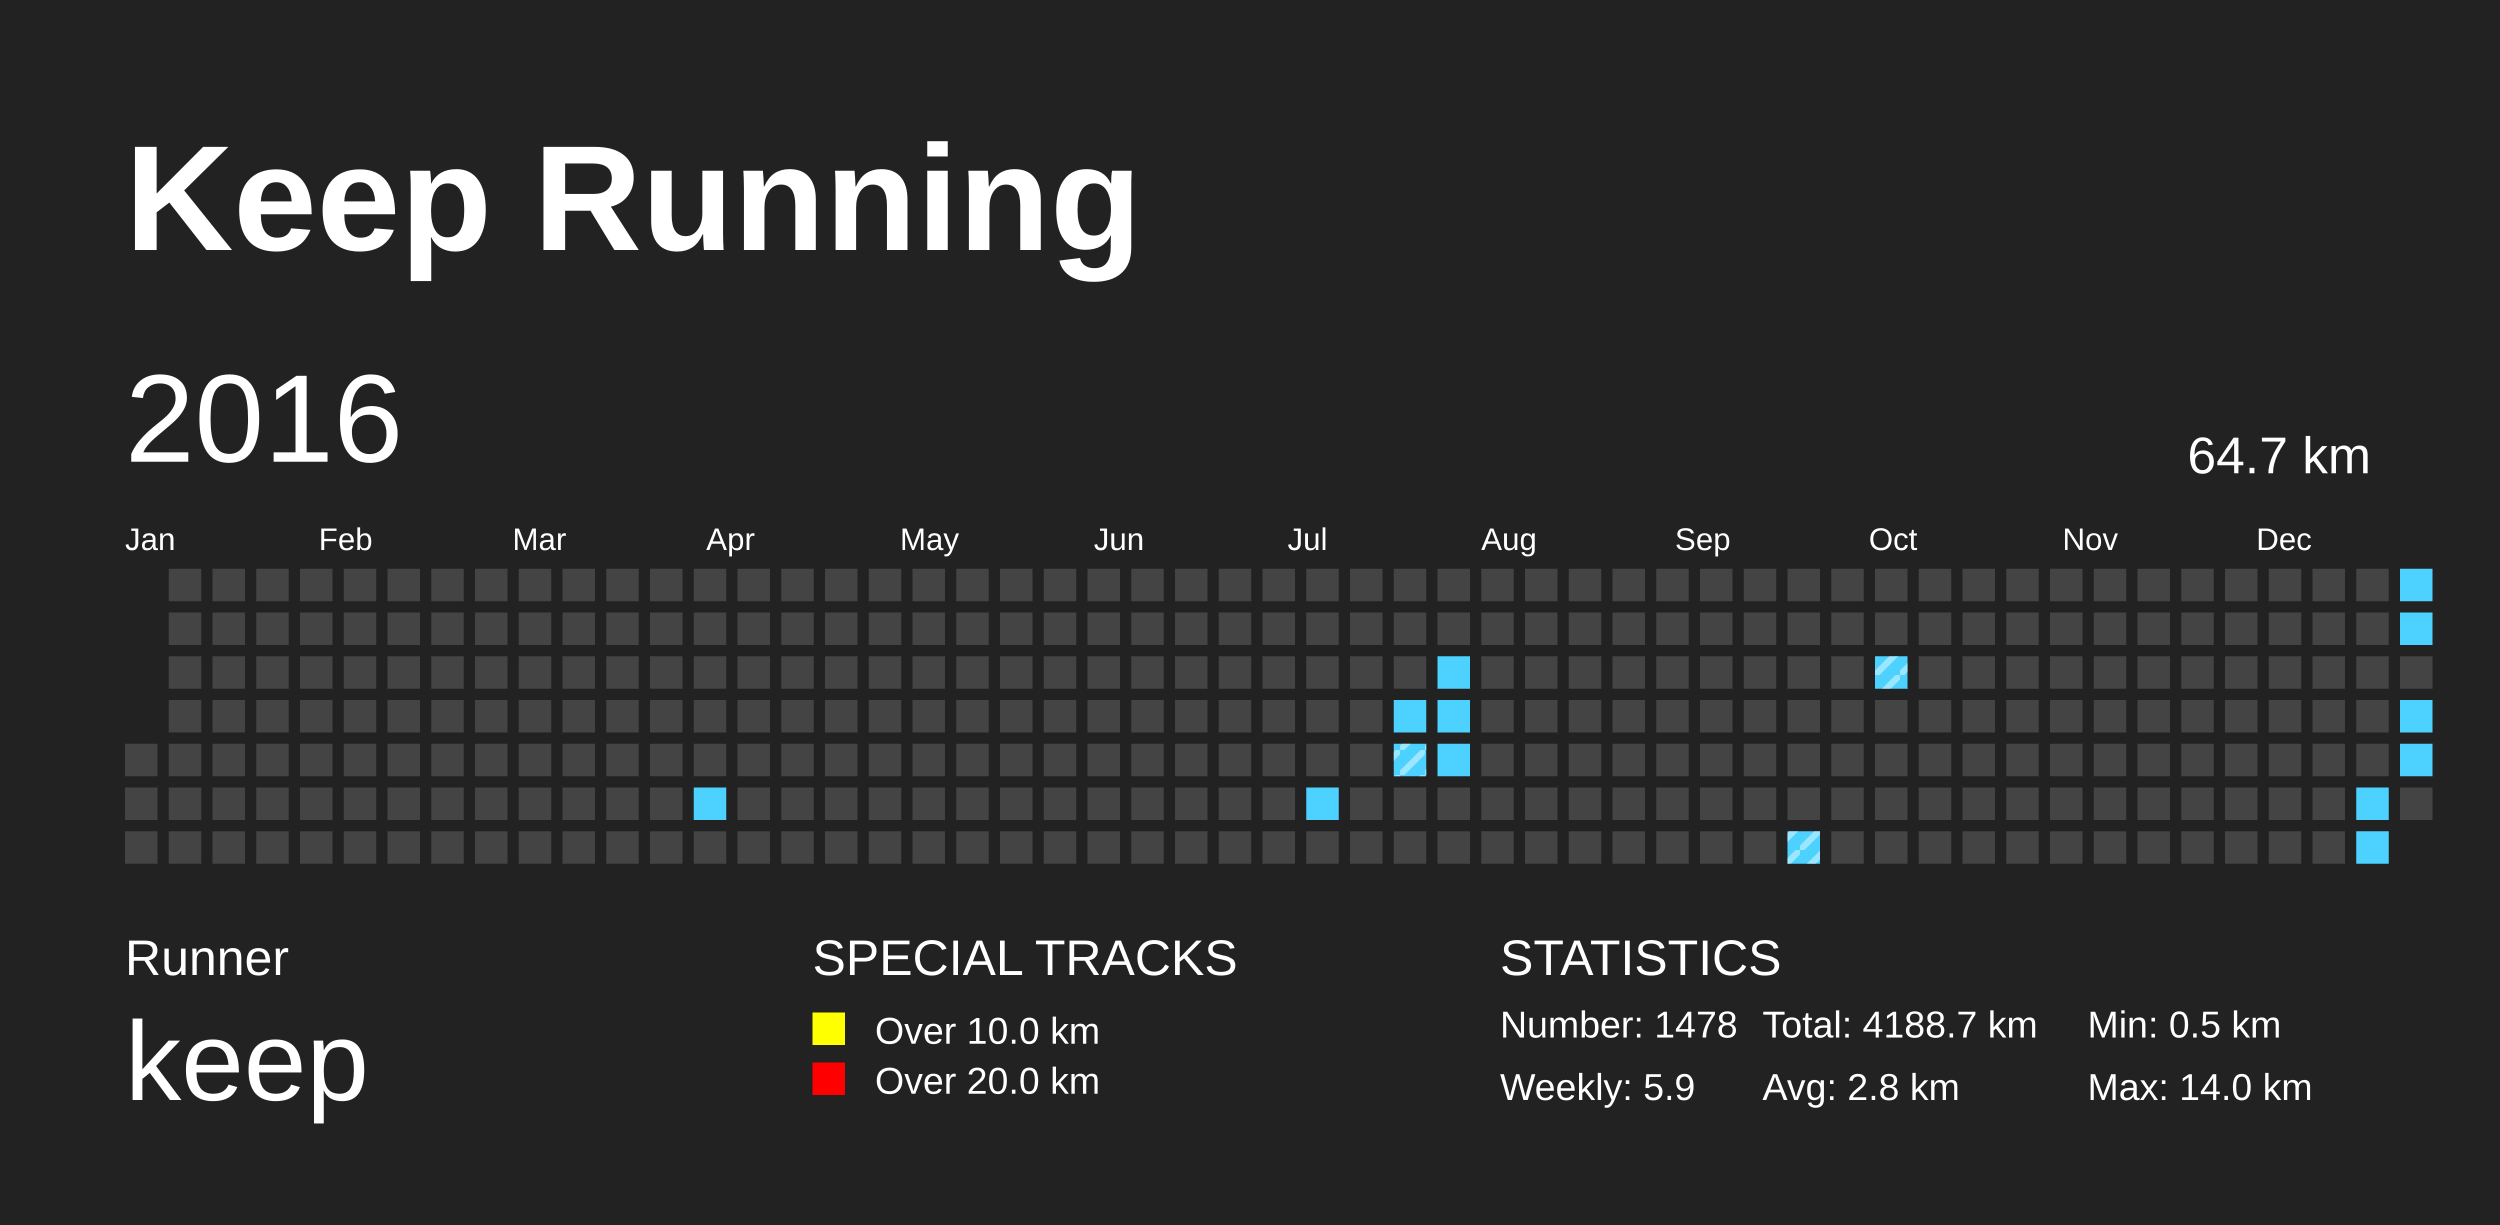
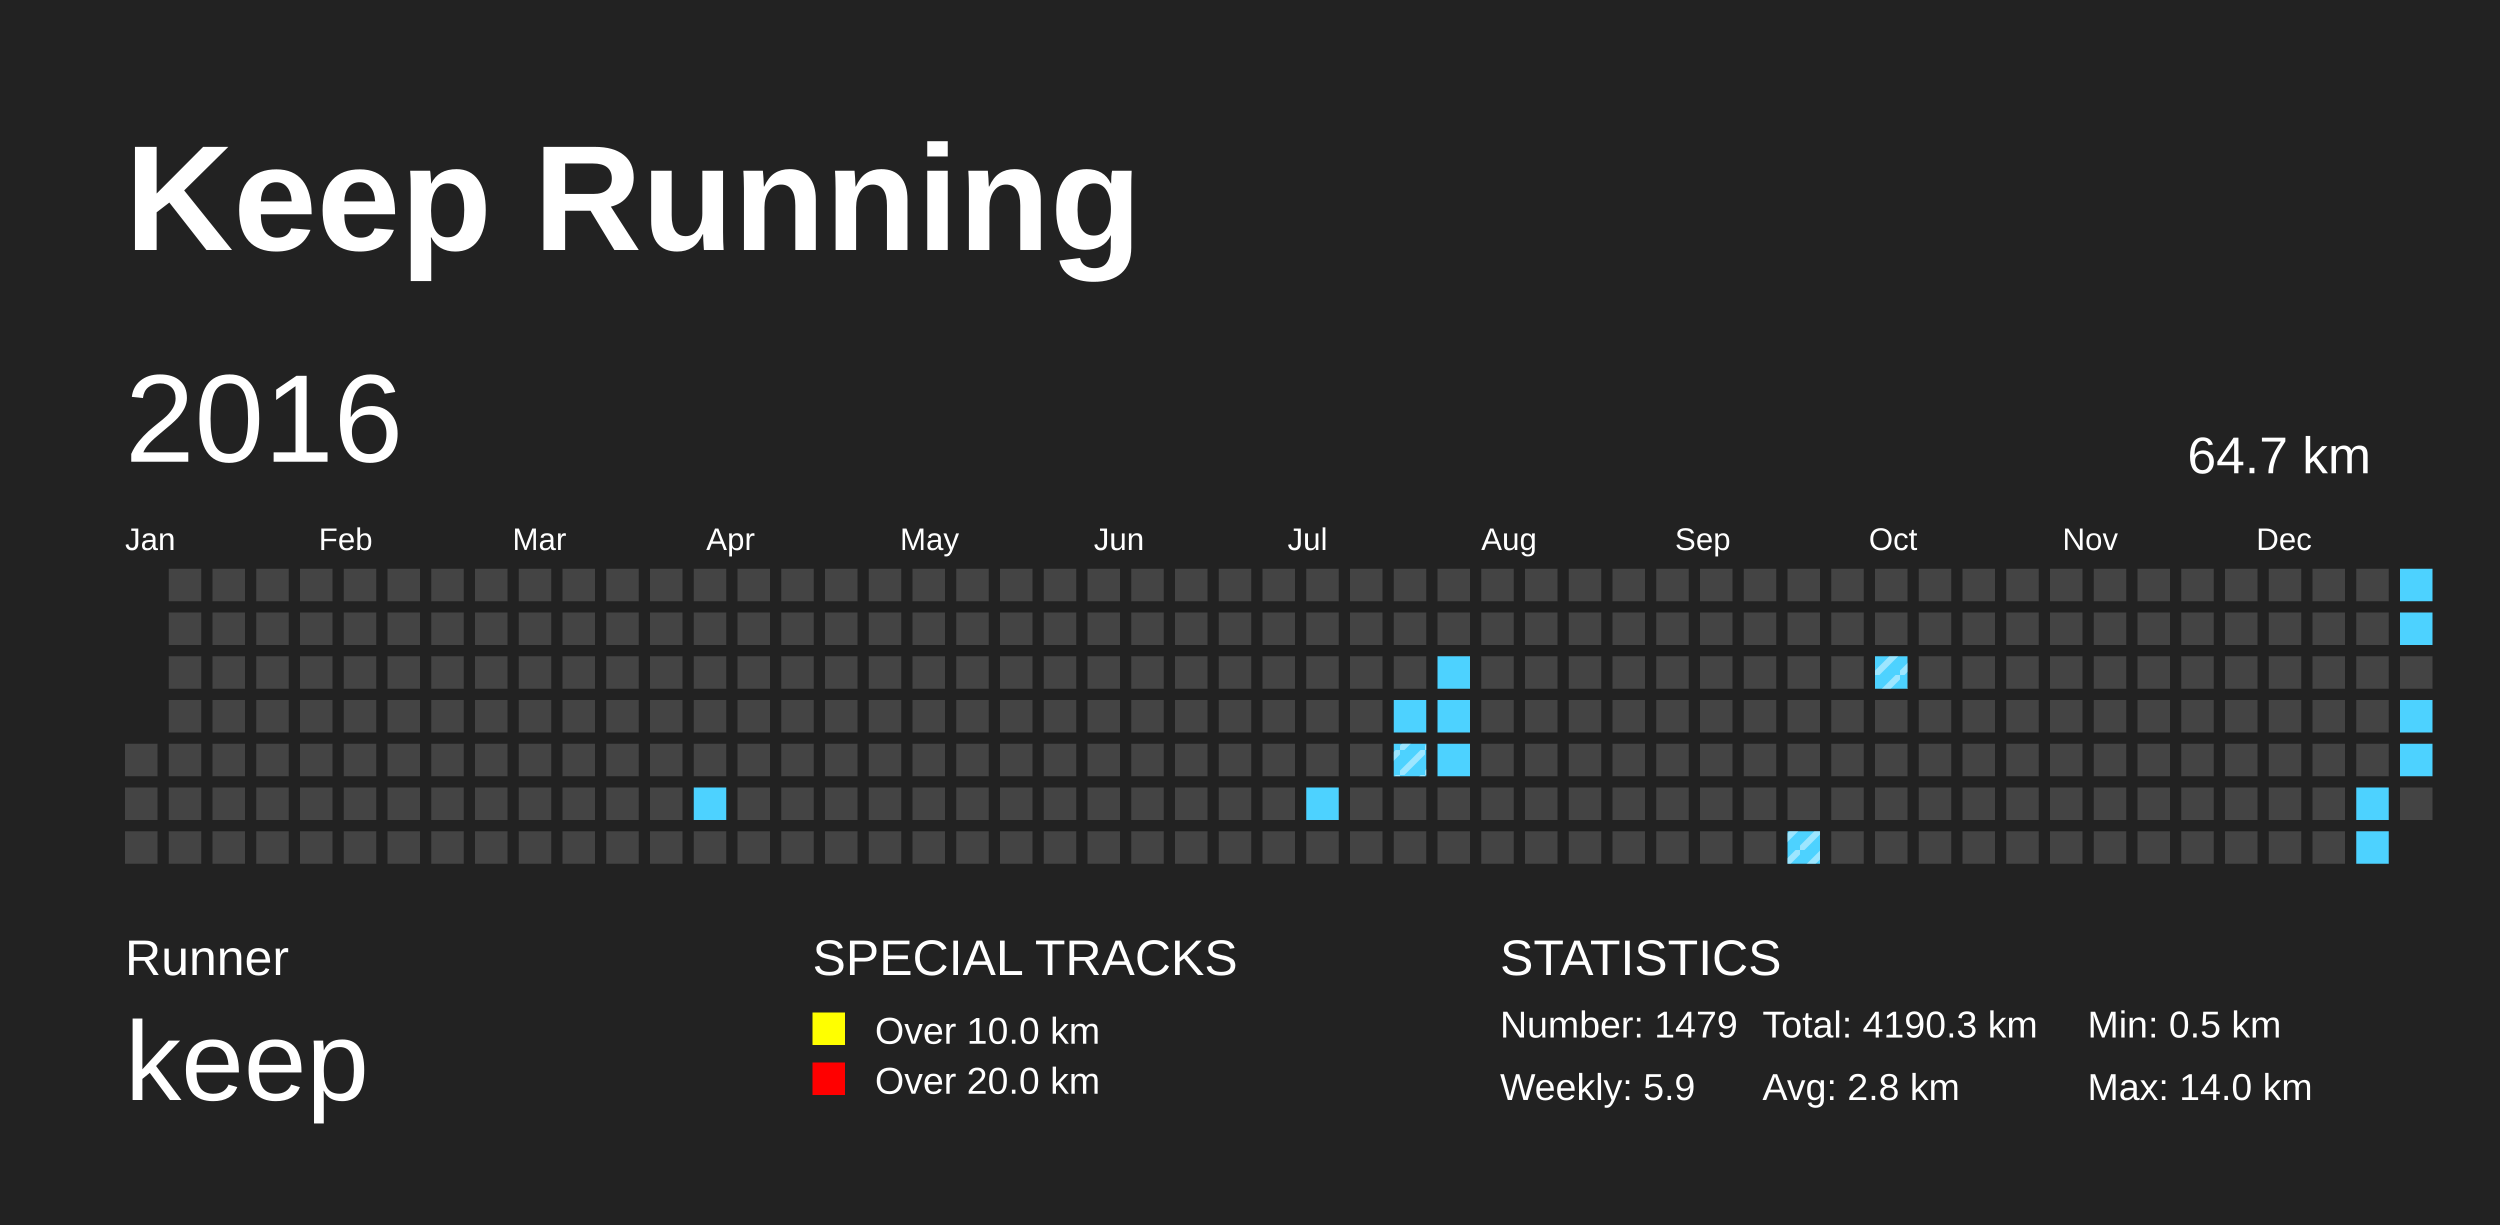
<svg xmlns="http://www.w3.org/2000/svg" baseProfile="full" height="98mm" version="1.1" viewBox="0,0,200,98" width="200mm">
  <defs>
    <pattern height="2" id="indoor-stripe" patternUnits="userSpaceOnUse" width="2">
      <line stroke="white" stroke-opacity="0.45" stroke-width="0.5" x1="0" x2="2" y1="2" y2="0" />
    </pattern>
  </defs>
  <rect fill="#222222" height="98" width="200" x="0" y="0" />
  <text fill="#FFFFFF" style="font-size:12px; font-family:Arial; font-weight:bold;" x="10" y="20">Keep Running</text>
  <text fill="#FFFFFF" style="font-size:4px; font-family:Arial" x="10" y="78">Runner</text>
  <text fill="#FFFFFF" style="font-size:9px; font-family:Arial" x="10" y="88">keep</text>
  <text fill="#FFFFFF" style="font-size:4px; font-family:Arial" x="65" y="78">SPECIAL TRACKS</text>
  <rect fill="yellow" height="2.6" width="2.6" x="65" y="81" />
  <text fill="#FFFFFF" style="font-size:3px; font-family:Arial" x="70" y="83.5">Over 10.0 km</text>
  <rect fill="red" height="2.6" width="2.6" x="65" y="85" />
  <text fill="#FFFFFF" style="font-size:3px; font-family:Arial" x="70" y="87.5">Over 20.0 km</text>
  <text fill="#FFFFFF" style="font-size:4px; font-family:Arial" x="120" y="78">STATISTICS</text>
-   <text fill="#FFFFFF" style="font-size:3px; font-family:Arial" x="120" y="83">Number: 1478</text>
+   <text fill="#FFFFFF" style="font-size:3px; font-family:Arial" x="120" y="83">Number: 1479</text>
  <text fill="#FFFFFF" style="font-size:3px; font-family:Arial" x="120" y="88">Weekly: 5.9</text>
-   <text fill="#FFFFFF" style="font-size:3px; font-family:Arial" x="141" y="83">Total: 4188.7 km</text>
+   <text fill="#FFFFFF" style="font-size:3px; font-family:Arial" x="141" y="83">Total: 4190.3 km</text>
  <text fill="#FFFFFF" style="font-size:3px; font-family:Arial" x="141" y="88">Avg: 2.8 km</text>
  <text fill="#FFFFFF" style="font-size:3px; font-family:Arial" x="167" y="83">Min: 0.5 km</text>
  <text fill="#FFFFFF" style="font-size:3px; font-family:Arial" x="167" y="88">Max: 14.0 km</text>
  <text dominant-baseline="hanging" fill="#FFFFFF" style="font-size:10.0px; font-family:Arial;" x="10" y="30">2016</text>
  <text dominant-baseline="hanging" fill="#FFFFFF" style="font-size:4.125px; font-family:Arial;" x="175" y="35">64.7 km</text>
  <text fill="#FFFFFF" style="font-size:2.5px; font-family:Arial" x="10.0" y="44">Jan</text>
  <text fill="#FFFFFF" style="font-size:2.5px; font-family:Arial" x="25.5" y="44">Feb</text>
  <text fill="#FFFFFF" style="font-size:2.5px; font-family:Arial" x="41.0" y="44">Mar</text>
  <text fill="#FFFFFF" style="font-size:2.5px; font-family:Arial" x="56.5" y="44">Apr</text>
  <text fill="#FFFFFF" style="font-size:2.5px; font-family:Arial" x="72.0" y="44">May</text>
  <text fill="#FFFFFF" style="font-size:2.5px; font-family:Arial" x="87.5" y="44">Jun</text>
  <text fill="#FFFFFF" style="font-size:2.5px; font-family:Arial" x="103.0" y="44">Jul</text>
  <text fill="#FFFFFF" style="font-size:2.5px; font-family:Arial" x="118.5" y="44">Aug</text>
  <text fill="#FFFFFF" style="font-size:2.5px; font-family:Arial" x="134.0" y="44">Sep</text>
  <text fill="#FFFFFF" style="font-size:2.5px; font-family:Arial" x="149.5" y="44">Oct</text>
  <text fill="#FFFFFF" style="font-size:2.5px; font-family:Arial" x="165.0" y="44">Nov</text>
  <text fill="#FFFFFF" style="font-size:2.5px; font-family:Arial" x="180.5" y="44">Dec</text>
  <rect fill="#444444" height="2.6" width="2.6" x="10.0" y="59.5" />
  <rect fill="#444444" height="2.6" width="2.6" x="10.0" y="63.0" />
  <rect fill="#444444" height="2.6" width="2.6" x="10.0" y="66.5" />
  <rect fill="#444444" height="2.6" width="2.6" x="13.5" y="45.5" />
  <rect fill="#444444" height="2.6" width="2.6" x="13.5" y="49.0" />
  <rect fill="#444444" height="2.6" width="2.6" x="13.5" y="52.5" />
  <rect fill="#444444" height="2.6" width="2.6" x="13.5" y="56.0" />
  <rect fill="#444444" height="2.6" width="2.6" x="13.5" y="59.5" />
  <rect fill="#444444" height="2.6" width="2.6" x="13.5" y="63.0" />
  <rect fill="#444444" height="2.6" width="2.6" x="13.5" y="66.5" />
  <rect fill="#444444" height="2.6" width="2.6" x="17.0" y="45.5" />
  <rect fill="#444444" height="2.6" width="2.6" x="17.0" y="49.0" />
  <rect fill="#444444" height="2.6" width="2.6" x="17.0" y="52.5" />
  <rect fill="#444444" height="2.6" width="2.6" x="17.0" y="56.0" />
  <rect fill="#444444" height="2.6" width="2.6" x="17.0" y="59.5" />
  <rect fill="#444444" height="2.6" width="2.6" x="17.0" y="63.0" />
  <rect fill="#444444" height="2.6" width="2.6" x="17.0" y="66.5" />
  <rect fill="#444444" height="2.6" width="2.6" x="20.5" y="45.5" />
  <rect fill="#444444" height="2.6" width="2.6" x="20.5" y="49.0" />
  <rect fill="#444444" height="2.6" width="2.6" x="20.5" y="52.5" />
  <rect fill="#444444" height="2.6" width="2.6" x="20.5" y="56.0" />
  <rect fill="#444444" height="2.6" width="2.6" x="20.5" y="59.5" />
  <rect fill="#444444" height="2.6" width="2.6" x="20.5" y="63.0" />
  <rect fill="#444444" height="2.6" width="2.6" x="20.5" y="66.5" />
  <rect fill="#444444" height="2.6" width="2.6" x="24.0" y="45.5" />
  <rect fill="#444444" height="2.6" width="2.6" x="24.0" y="49.0" />
  <rect fill="#444444" height="2.6" width="2.6" x="24.0" y="52.5" />
  <rect fill="#444444" height="2.6" width="2.6" x="24.0" y="56.0" />
  <rect fill="#444444" height="2.6" width="2.6" x="24.0" y="59.5" />
  <rect fill="#444444" height="2.6" width="2.6" x="24.0" y="63.0" />
  <rect fill="#444444" height="2.6" width="2.6" x="24.0" y="66.5" />
  <rect fill="#444444" height="2.6" width="2.6" x="27.5" y="45.5" />
  <rect fill="#444444" height="2.6" width="2.6" x="27.5" y="49.0" />
  <rect fill="#444444" height="2.6" width="2.6" x="27.5" y="52.5" />
  <rect fill="#444444" height="2.6" width="2.6" x="27.5" y="56.0" />
  <rect fill="#444444" height="2.6" width="2.6" x="27.5" y="59.5" />
  <rect fill="#444444" height="2.6" width="2.6" x="27.5" y="63.0" />
  <rect fill="#444444" height="2.6" width="2.6" x="27.5" y="66.5" />
  <rect fill="#444444" height="2.6" width="2.6" x="31.0" y="45.5" />
  <rect fill="#444444" height="2.6" width="2.6" x="31.0" y="49.0" />
  <rect fill="#444444" height="2.6" width="2.6" x="31.0" y="52.5" />
  <rect fill="#444444" height="2.6" width="2.6" x="31.0" y="56.0" />
  <rect fill="#444444" height="2.6" width="2.6" x="31.0" y="59.5" />
  <rect fill="#444444" height="2.6" width="2.6" x="31.0" y="63.0" />
  <rect fill="#444444" height="2.6" width="2.6" x="31.0" y="66.5" />
  <rect fill="#444444" height="2.6" width="2.6" x="34.5" y="45.5" />
  <rect fill="#444444" height="2.6" width="2.6" x="34.5" y="49.0" />
  <rect fill="#444444" height="2.6" width="2.6" x="34.5" y="52.5" />
  <rect fill="#444444" height="2.6" width="2.6" x="34.5" y="56.0" />
  <rect fill="#444444" height="2.6" width="2.6" x="34.5" y="59.5" />
  <rect fill="#444444" height="2.6" width="2.6" x="34.5" y="63.0" />
  <rect fill="#444444" height="2.6" width="2.6" x="34.5" y="66.5" />
  <rect fill="#444444" height="2.6" width="2.6" x="38.0" y="45.5" />
  <rect fill="#444444" height="2.6" width="2.6" x="38.0" y="49.0" />
  <rect fill="#444444" height="2.6" width="2.6" x="38.0" y="52.5" />
  <rect fill="#444444" height="2.6" width="2.6" x="38.0" y="56.0" />
  <rect fill="#444444" height="2.6" width="2.6" x="38.0" y="59.5" />
  <rect fill="#444444" height="2.6" width="2.6" x="38.0" y="63.0" />
  <rect fill="#444444" height="2.6" width="2.6" x="38.0" y="66.5" />
  <rect fill="#444444" height="2.6" width="2.6" x="41.5" y="45.5" />
  <rect fill="#444444" height="2.6" width="2.6" x="41.5" y="49.0" />
  <rect fill="#444444" height="2.6" width="2.6" x="41.5" y="52.5" />
  <rect fill="#444444" height="2.6" width="2.6" x="41.5" y="56.0" />
  <rect fill="#444444" height="2.6" width="2.6" x="41.5" y="59.5" />
  <rect fill="#444444" height="2.6" width="2.6" x="41.5" y="63.0" />
  <rect fill="#444444" height="2.6" width="2.6" x="41.5" y="66.5" />
  <rect fill="#444444" height="2.6" width="2.6" x="45.0" y="45.5" />
  <rect fill="#444444" height="2.6" width="2.6" x="45.0" y="49.0" />
  <rect fill="#444444" height="2.6" width="2.6" x="45.0" y="52.5" />
  <rect fill="#444444" height="2.6" width="2.6" x="45.0" y="56.0" />
  <rect fill="#444444" height="2.6" width="2.6" x="45.0" y="59.5" />
  <rect fill="#444444" height="2.6" width="2.6" x="45.0" y="63.0" />
  <rect fill="#444444" height="2.6" width="2.6" x="45.0" y="66.5" />
  <rect fill="#444444" height="2.6" width="2.6" x="48.5" y="45.5" />
  <rect fill="#444444" height="2.6" width="2.6" x="48.5" y="49.0" />
  <rect fill="#444444" height="2.6" width="2.6" x="48.5" y="52.5" />
  <rect fill="#444444" height="2.6" width="2.6" x="48.5" y="56.0" />
  <rect fill="#444444" height="2.6" width="2.6" x="48.5" y="59.5" />
  <rect fill="#444444" height="2.6" width="2.6" x="48.5" y="63.0" />
  <rect fill="#444444" height="2.6" width="2.6" x="48.5" y="66.5" />
  <rect fill="#444444" height="2.6" width="2.6" x="52.0" y="45.5" />
  <rect fill="#444444" height="2.6" width="2.6" x="52.0" y="49.0" />
  <rect fill="#444444" height="2.6" width="2.6" x="52.0" y="52.5" />
  <rect fill="#444444" height="2.6" width="2.6" x="52.0" y="56.0" />
  <rect fill="#444444" height="2.6" width="2.6" x="52.0" y="59.5" />
  <rect fill="#444444" height="2.6" width="2.6" x="52.0" y="63.0" />
  <rect fill="#444444" height="2.6" width="2.6" x="52.0" y="66.5" />
  <rect fill="#444444" height="2.6" width="2.6" x="55.5" y="45.5" />
  <rect fill="#444444" height="2.6" width="2.6" x="55.5" y="49.0" />
  <rect fill="#444444" height="2.6" width="2.6" x="55.5" y="52.5" />
  <rect fill="#444444" height="2.6" width="2.6" x="55.5" y="56.0" />
  <rect fill="#444444" height="2.6" width="2.6" x="55.5" y="59.5" />
  <rect fill="#4DD2FF" height="2.6" width="2.6" x="55.5" y="63.0" />
  <rect fill="#444444" height="2.6" width="2.6" x="55.5" y="66.5" />
  <rect fill="#444444" height="2.6" width="2.6" x="59.0" y="45.5" />
  <rect fill="#444444" height="2.6" width="2.6" x="59.0" y="49.0" />
  <rect fill="#444444" height="2.6" width="2.6" x="59.0" y="52.5" />
  <rect fill="#444444" height="2.6" width="2.6" x="59.0" y="56.0" />
  <rect fill="#444444" height="2.6" width="2.6" x="59.0" y="59.5" />
  <rect fill="#444444" height="2.6" width="2.6" x="59.0" y="63.0" />
  <rect fill="#444444" height="2.6" width="2.6" x="59.0" y="66.5" />
  <rect fill="#444444" height="2.6" width="2.6" x="62.5" y="45.5" />
  <rect fill="#444444" height="2.6" width="2.6" x="62.5" y="49.0" />
  <rect fill="#444444" height="2.6" width="2.6" x="62.5" y="52.5" />
  <rect fill="#444444" height="2.6" width="2.6" x="62.5" y="56.0" />
  <rect fill="#444444" height="2.6" width="2.6" x="62.5" y="59.5" />
  <rect fill="#444444" height="2.6" width="2.6" x="62.5" y="63.0" />
  <rect fill="#444444" height="2.6" width="2.6" x="62.5" y="66.5" />
  <rect fill="#444444" height="2.6" width="2.6" x="66.0" y="45.5" />
  <rect fill="#444444" height="2.6" width="2.6" x="66.0" y="49.0" />
  <rect fill="#444444" height="2.6" width="2.6" x="66.0" y="52.5" />
  <rect fill="#444444" height="2.6" width="2.6" x="66.0" y="56.0" />
  <rect fill="#444444" height="2.6" width="2.6" x="66.0" y="59.5" />
  <rect fill="#444444" height="2.6" width="2.6" x="66.0" y="63.0" />
  <rect fill="#444444" height="2.6" width="2.6" x="66.0" y="66.5" />
  <rect fill="#444444" height="2.6" width="2.6" x="69.5" y="45.5" />
  <rect fill="#444444" height="2.6" width="2.6" x="69.5" y="49.0" />
  <rect fill="#444444" height="2.6" width="2.6" x="69.5" y="52.5" />
  <rect fill="#444444" height="2.6" width="2.6" x="69.5" y="56.0" />
  <rect fill="#444444" height="2.6" width="2.6" x="69.5" y="59.5" />
  <rect fill="#444444" height="2.6" width="2.6" x="69.5" y="63.0" />
  <rect fill="#444444" height="2.6" width="2.6" x="69.5" y="66.5" />
  <rect fill="#444444" height="2.6" width="2.6" x="73.0" y="45.5" />
  <rect fill="#444444" height="2.6" width="2.6" x="73.0" y="49.0" />
  <rect fill="#444444" height="2.6" width="2.6" x="73.0" y="52.5" />
  <rect fill="#444444" height="2.6" width="2.6" x="73.0" y="56.0" />
  <rect fill="#444444" height="2.6" width="2.6" x="73.0" y="59.5" />
  <rect fill="#444444" height="2.6" width="2.6" x="73.0" y="63.0" />
  <rect fill="#444444" height="2.6" width="2.6" x="73.0" y="66.5" />
  <rect fill="#444444" height="2.6" width="2.6" x="76.5" y="45.5" />
  <rect fill="#444444" height="2.6" width="2.6" x="76.5" y="49.0" />
  <rect fill="#444444" height="2.6" width="2.6" x="76.5" y="52.5" />
  <rect fill="#444444" height="2.6" width="2.6" x="76.5" y="56.0" />
  <rect fill="#444444" height="2.6" width="2.6" x="76.5" y="59.5" />
  <rect fill="#444444" height="2.6" width="2.6" x="76.5" y="63.0" />
  <rect fill="#444444" height="2.6" width="2.6" x="76.5" y="66.5" />
  <rect fill="#444444" height="2.6" width="2.6" x="80.0" y="45.5" />
  <rect fill="#444444" height="2.6" width="2.6" x="80.0" y="49.0" />
  <rect fill="#444444" height="2.6" width="2.6" x="80.0" y="52.5" />
  <rect fill="#444444" height="2.6" width="2.6" x="80.0" y="56.0" />
  <rect fill="#444444" height="2.6" width="2.6" x="80.0" y="59.5" />
  <rect fill="#444444" height="2.6" width="2.6" x="80.0" y="63.0" />
  <rect fill="#444444" height="2.6" width="2.6" x="80.0" y="66.5" />
  <rect fill="#444444" height="2.6" width="2.6" x="83.5" y="45.5" />
  <rect fill="#444444" height="2.6" width="2.6" x="83.5" y="49.0" />
  <rect fill="#444444" height="2.6" width="2.6" x="83.5" y="52.5" />
  <rect fill="#444444" height="2.6" width="2.6" x="83.5" y="56.0" />
  <rect fill="#444444" height="2.6" width="2.6" x="83.5" y="59.5" />
  <rect fill="#444444" height="2.6" width="2.6" x="83.5" y="63.0" />
  <rect fill="#444444" height="2.6" width="2.6" x="83.5" y="66.5" />
  <rect fill="#444444" height="2.6" width="2.6" x="87.0" y="45.5" />
  <rect fill="#444444" height="2.6" width="2.6" x="87.0" y="49.0" />
  <rect fill="#444444" height="2.6" width="2.6" x="87.0" y="52.5" />
  <rect fill="#444444" height="2.6" width="2.6" x="87.0" y="56.0" />
  <rect fill="#444444" height="2.6" width="2.6" x="87.0" y="59.5" />
  <rect fill="#444444" height="2.6" width="2.6" x="87.0" y="63.0" />
  <rect fill="#444444" height="2.6" width="2.6" x="87.0" y="66.5" />
  <rect fill="#444444" height="2.6" width="2.6" x="90.5" y="45.5" />
  <rect fill="#444444" height="2.6" width="2.6" x="90.5" y="49.0" />
  <rect fill="#444444" height="2.6" width="2.6" x="90.5" y="52.5" />
  <rect fill="#444444" height="2.6" width="2.6" x="90.5" y="56.0" />
  <rect fill="#444444" height="2.6" width="2.6" x="90.5" y="59.5" />
  <rect fill="#444444" height="2.6" width="2.6" x="90.5" y="63.0" />
  <rect fill="#444444" height="2.6" width="2.6" x="90.5" y="66.5" />
  <rect fill="#444444" height="2.6" width="2.6" x="94.0" y="45.5" />
  <rect fill="#444444" height="2.6" width="2.6" x="94.0" y="49.0" />
  <rect fill="#444444" height="2.6" width="2.6" x="94.0" y="52.5" />
  <rect fill="#444444" height="2.6" width="2.6" x="94.0" y="56.0" />
  <rect fill="#444444" height="2.6" width="2.6" x="94.0" y="59.5" />
  <rect fill="#444444" height="2.6" width="2.6" x="94.0" y="63.0" />
  <rect fill="#444444" height="2.6" width="2.6" x="94.0" y="66.5" />
  <rect fill="#444444" height="2.6" width="2.6" x="97.5" y="45.5" />
  <rect fill="#444444" height="2.6" width="2.6" x="97.5" y="49.0" />
  <rect fill="#444444" height="2.6" width="2.6" x="97.5" y="52.5" />
  <rect fill="#444444" height="2.6" width="2.6" x="97.5" y="56.0" />
  <rect fill="#444444" height="2.6" width="2.6" x="97.5" y="59.5" />
  <rect fill="#444444" height="2.6" width="2.6" x="97.5" y="63.0" />
  <rect fill="#444444" height="2.6" width="2.6" x="97.5" y="66.5" />
  <rect fill="#444444" height="2.6" width="2.6" x="101.0" y="45.5" />
  <rect fill="#444444" height="2.6" width="2.6" x="101.0" y="49.0" />
  <rect fill="#444444" height="2.6" width="2.6" x="101.0" y="52.5" />
  <rect fill="#444444" height="2.6" width="2.6" x="101.0" y="56.0" />
  <rect fill="#444444" height="2.6" width="2.6" x="101.0" y="59.5" />
  <rect fill="#444444" height="2.6" width="2.6" x="101.0" y="63.0" />
  <rect fill="#444444" height="2.6" width="2.6" x="101.0" y="66.5" />
  <rect fill="#444444" height="2.6" width="2.6" x="104.5" y="45.5" />
  <rect fill="#444444" height="2.6" width="2.6" x="104.5" y="49.0" />
  <rect fill="#444444" height="2.6" width="2.6" x="104.5" y="52.5" />
  <rect fill="#444444" height="2.6" width="2.6" x="104.5" y="56.0" />
  <rect fill="#444444" height="2.6" width="2.6" x="104.5" y="59.5" />
  <rect fill="#4DD2FF" height="2.6" width="2.6" x="104.5" y="63.0" />
  <rect fill="#444444" height="2.6" width="2.6" x="104.5" y="66.5" />
  <rect fill="#444444" height="2.6" width="2.6" x="108.0" y="45.5" />
  <rect fill="#444444" height="2.6" width="2.6" x="108.0" y="49.0" />
  <rect fill="#444444" height="2.6" width="2.6" x="108.0" y="52.5" />
  <rect fill="#444444" height="2.6" width="2.6" x="108.0" y="56.0" />
  <rect fill="#444444" height="2.6" width="2.6" x="108.0" y="59.5" />
  <rect fill="#444444" height="2.6" width="2.6" x="108.0" y="63.0" />
  <rect fill="#444444" height="2.6" width="2.6" x="108.0" y="66.5" />
  <rect fill="#444444" height="2.6" width="2.6" x="111.5" y="45.5" />
  <rect fill="#444444" height="2.6" width="2.6" x="111.5" y="49.0" />
  <rect fill="#444444" height="2.6" width="2.6" x="111.5" y="52.5" />
  <rect fill="#4DD2FF" height="2.6" width="2.6" x="111.5" y="56.0" />
  <rect fill="#4DD2FF" height="2.6" width="2.6" x="111.5" y="59.5" />
  <rect fill="url(#indoor-stripe)" height="2.6" style="pointer-events: none;" width="2.6" x="111.5" y="59.5" />
  <rect fill="#444444" height="2.6" width="2.6" x="111.5" y="63.0" />
  <rect fill="#444444" height="2.6" width="2.6" x="111.5" y="66.5" />
  <rect fill="#444444" height="2.6" width="2.6" x="115.0" y="45.5" />
  <rect fill="#444444" height="2.6" width="2.6" x="115.0" y="49.0" />
  <rect fill="#4DD2FF" height="2.6" width="2.6" x="115.0" y="52.5" />
  <rect fill="#4DD2FF" height="2.6" width="2.6" x="115.0" y="56.0" />
  <rect fill="#4DD2FF" height="2.6" width="2.6" x="115.0" y="59.5" />
  <rect fill="#444444" height="2.6" width="2.6" x="115.0" y="63.0" />
  <rect fill="#444444" height="2.6" width="2.6" x="115.0" y="66.5" />
  <rect fill="#444444" height="2.6" width="2.6" x="118.5" y="45.5" />
  <rect fill="#444444" height="2.6" width="2.6" x="118.5" y="49.0" />
  <rect fill="#444444" height="2.6" width="2.6" x="118.5" y="52.5" />
  <rect fill="#444444" height="2.6" width="2.6" x="118.5" y="56.0" />
  <rect fill="#444444" height="2.6" width="2.6" x="118.5" y="59.5" />
  <rect fill="#444444" height="2.6" width="2.6" x="118.5" y="63.0" />
  <rect fill="#444444" height="2.6" width="2.6" x="118.5" y="66.5" />
  <rect fill="#444444" height="2.6" width="2.6" x="122.0" y="45.5" />
  <rect fill="#444444" height="2.6" width="2.6" x="122.0" y="49.0" />
  <rect fill="#444444" height="2.6" width="2.6" x="122.0" y="52.5" />
  <rect fill="#444444" height="2.6" width="2.6" x="122.0" y="56.0" />
  <rect fill="#444444" height="2.6" width="2.6" x="122.0" y="59.5" />
  <rect fill="#444444" height="2.6" width="2.6" x="122.0" y="63.0" />
  <rect fill="#444444" height="2.6" width="2.6" x="122.0" y="66.5" />
  <rect fill="#444444" height="2.6" width="2.6" x="125.5" y="45.5" />
  <rect fill="#444444" height="2.6" width="2.6" x="125.5" y="49.0" />
  <rect fill="#444444" height="2.6" width="2.6" x="125.5" y="52.5" />
  <rect fill="#444444" height="2.6" width="2.6" x="125.5" y="56.0" />
  <rect fill="#444444" height="2.6" width="2.6" x="125.5" y="59.5" />
  <rect fill="#444444" height="2.6" width="2.6" x="125.5" y="63.0" />
  <rect fill="#444444" height="2.6" width="2.6" x="125.5" y="66.5" />
  <rect fill="#444444" height="2.6" width="2.6" x="129.0" y="45.5" />
  <rect fill="#444444" height="2.6" width="2.6" x="129.0" y="49.0" />
  <rect fill="#444444" height="2.6" width="2.6" x="129.0" y="52.5" />
  <rect fill="#444444" height="2.6" width="2.6" x="129.0" y="56.0" />
  <rect fill="#444444" height="2.6" width="2.6" x="129.0" y="59.5" />
  <rect fill="#444444" height="2.6" width="2.6" x="129.0" y="63.0" />
  <rect fill="#444444" height="2.6" width="2.6" x="129.0" y="66.5" />
  <rect fill="#444444" height="2.6" width="2.6" x="132.5" y="45.5" />
  <rect fill="#444444" height="2.6" width="2.6" x="132.5" y="49.0" />
  <rect fill="#444444" height="2.6" width="2.6" x="132.5" y="52.5" />
  <rect fill="#444444" height="2.6" width="2.6" x="132.5" y="56.0" />
  <rect fill="#444444" height="2.6" width="2.6" x="132.5" y="59.5" />
  <rect fill="#444444" height="2.6" width="2.6" x="132.5" y="63.0" />
  <rect fill="#444444" height="2.6" width="2.6" x="132.5" y="66.5" />
  <rect fill="#444444" height="2.6" width="2.6" x="136.0" y="45.5" />
  <rect fill="#444444" height="2.6" width="2.6" x="136.0" y="49.0" />
  <rect fill="#444444" height="2.6" width="2.6" x="136.0" y="52.5" />
  <rect fill="#444444" height="2.6" width="2.6" x="136.0" y="56.0" />
  <rect fill="#444444" height="2.6" width="2.6" x="136.0" y="59.5" />
  <rect fill="#444444" height="2.6" width="2.6" x="136.0" y="63.0" />
  <rect fill="#444444" height="2.6" width="2.6" x="136.0" y="66.5" />
  <rect fill="#444444" height="2.6" width="2.6" x="139.5" y="45.5" />
  <rect fill="#444444" height="2.6" width="2.6" x="139.5" y="49.0" />
  <rect fill="#444444" height="2.6" width="2.6" x="139.5" y="52.5" />
  <rect fill="#444444" height="2.6" width="2.6" x="139.5" y="56.0" />
  <rect fill="#444444" height="2.6" width="2.6" x="139.5" y="59.5" />
  <rect fill="#444444" height="2.6" width="2.6" x="139.5" y="63.0" />
  <rect fill="#444444" height="2.6" width="2.6" x="139.5" y="66.5" />
  <rect fill="#444444" height="2.6" width="2.6" x="143.0" y="45.5" />
  <rect fill="#444444" height="2.6" width="2.6" x="143.0" y="49.0" />
  <rect fill="#444444" height="2.6" width="2.6" x="143.0" y="52.5" />
  <rect fill="#444444" height="2.6" width="2.6" x="143.0" y="56.0" />
  <rect fill="#444444" height="2.6" width="2.6" x="143.0" y="59.5" />
  <rect fill="#444444" height="2.6" width="2.6" x="143.0" y="63.0" />
  <rect fill="#4DD2FF" height="2.6" width="2.6" x="143.0" y="66.5" />
  <rect fill="url(#indoor-stripe)" height="2.6" style="pointer-events: none;" width="2.6" x="143.0" y="66.5" />
  <rect fill="#444444" height="2.6" width="2.6" x="146.5" y="45.5" />
  <rect fill="#444444" height="2.6" width="2.6" x="146.5" y="49.0" />
  <rect fill="#444444" height="2.6" width="2.6" x="146.5" y="52.5" />
  <rect fill="#444444" height="2.6" width="2.6" x="146.5" y="56.0" />
  <rect fill="#444444" height="2.6" width="2.6" x="146.5" y="59.5" />
  <rect fill="#444444" height="2.6" width="2.6" x="146.5" y="63.0" />
  <rect fill="#444444" height="2.6" width="2.6" x="146.5" y="66.5" />
  <rect fill="#444444" height="2.6" width="2.6" x="150.0" y="45.5" />
  <rect fill="#444444" height="2.6" width="2.6" x="150.0" y="49.0" />
  <rect fill="#4DD2FF" height="2.6" width="2.6" x="150.0" y="52.5" />
  <rect fill="url(#indoor-stripe)" height="2.6" style="pointer-events: none;" width="2.6" x="150.0" y="52.5" />
  <rect fill="#444444" height="2.6" width="2.6" x="150.0" y="56.0" />
  <rect fill="#444444" height="2.6" width="2.6" x="150.0" y="59.5" />
  <rect fill="#444444" height="2.6" width="2.6" x="150.0" y="63.0" />
  <rect fill="#444444" height="2.6" width="2.6" x="150.0" y="66.5" />
  <rect fill="#444444" height="2.6" width="2.6" x="153.5" y="45.5" />
  <rect fill="#444444" height="2.6" width="2.6" x="153.5" y="49.0" />
  <rect fill="#444444" height="2.6" width="2.6" x="153.5" y="52.5" />
  <rect fill="#444444" height="2.6" width="2.6" x="153.5" y="56.0" />
  <rect fill="#444444" height="2.6" width="2.6" x="153.5" y="59.5" />
  <rect fill="#444444" height="2.6" width="2.6" x="153.5" y="63.0" />
  <rect fill="#444444" height="2.6" width="2.6" x="153.5" y="66.5" />
  <rect fill="#444444" height="2.6" width="2.6" x="157.0" y="45.5" />
  <rect fill="#444444" height="2.6" width="2.6" x="157.0" y="49.0" />
  <rect fill="#444444" height="2.6" width="2.6" x="157.0" y="52.5" />
  <rect fill="#444444" height="2.6" width="2.6" x="157.0" y="56.0" />
  <rect fill="#444444" height="2.6" width="2.6" x="157.0" y="59.5" />
  <rect fill="#444444" height="2.6" width="2.6" x="157.0" y="63.0" />
  <rect fill="#444444" height="2.6" width="2.6" x="157.0" y="66.5" />
  <rect fill="#444444" height="2.6" width="2.6" x="160.5" y="45.5" />
  <rect fill="#444444" height="2.6" width="2.6" x="160.5" y="49.0" />
  <rect fill="#444444" height="2.6" width="2.6" x="160.5" y="52.5" />
  <rect fill="#444444" height="2.6" width="2.6" x="160.5" y="56.0" />
  <rect fill="#444444" height="2.6" width="2.6" x="160.5" y="59.5" />
  <rect fill="#444444" height="2.6" width="2.6" x="160.5" y="63.0" />
  <rect fill="#444444" height="2.6" width="2.6" x="160.5" y="66.5" />
  <rect fill="#444444" height="2.6" width="2.6" x="164.0" y="45.5" />
  <rect fill="#444444" height="2.6" width="2.6" x="164.0" y="49.0" />
  <rect fill="#444444" height="2.6" width="2.6" x="164.0" y="52.5" />
  <rect fill="#444444" height="2.6" width="2.6" x="164.0" y="56.0" />
  <rect fill="#444444" height="2.6" width="2.6" x="164.0" y="59.5" />
  <rect fill="#444444" height="2.6" width="2.6" x="164.0" y="63.0" />
  <rect fill="#444444" height="2.6" width="2.6" x="164.0" y="66.5" />
  <rect fill="#444444" height="2.6" width="2.6" x="167.5" y="45.5" />
  <rect fill="#444444" height="2.6" width="2.6" x="167.5" y="49.0" />
  <rect fill="#444444" height="2.6" width="2.6" x="167.5" y="52.5" />
  <rect fill="#444444" height="2.6" width="2.6" x="167.5" y="56.0" />
  <rect fill="#444444" height="2.6" width="2.6" x="167.5" y="59.5" />
  <rect fill="#444444" height="2.6" width="2.6" x="167.5" y="63.0" />
  <rect fill="#444444" height="2.6" width="2.6" x="167.5" y="66.5" />
  <rect fill="#444444" height="2.6" width="2.6" x="171.0" y="45.5" />
  <rect fill="#444444" height="2.6" width="2.6" x="171.0" y="49.0" />
  <rect fill="#444444" height="2.6" width="2.6" x="171.0" y="52.5" />
  <rect fill="#444444" height="2.6" width="2.6" x="171.0" y="56.0" />
  <rect fill="#444444" height="2.6" width="2.6" x="171.0" y="59.5" />
  <rect fill="#444444" height="2.6" width="2.6" x="171.0" y="63.0" />
  <rect fill="#444444" height="2.6" width="2.6" x="171.0" y="66.5" />
  <rect fill="#444444" height="2.6" width="2.6" x="174.5" y="45.5" />
  <rect fill="#444444" height="2.6" width="2.6" x="174.5" y="49.0" />
  <rect fill="#444444" height="2.6" width="2.6" x="174.5" y="52.5" />
  <rect fill="#444444" height="2.6" width="2.6" x="174.5" y="56.0" />
  <rect fill="#444444" height="2.6" width="2.6" x="174.5" y="59.5" />
  <rect fill="#444444" height="2.6" width="2.6" x="174.5" y="63.0" />
  <rect fill="#444444" height="2.6" width="2.6" x="174.5" y="66.5" />
  <rect fill="#444444" height="2.6" width="2.6" x="178.0" y="45.5" />
  <rect fill="#444444" height="2.6" width="2.6" x="178.0" y="49.0" />
  <rect fill="#444444" height="2.6" width="2.6" x="178.0" y="52.5" />
  <rect fill="#444444" height="2.6" width="2.6" x="178.0" y="56.0" />
  <rect fill="#444444" height="2.6" width="2.6" x="178.0" y="59.5" />
  <rect fill="#444444" height="2.6" width="2.6" x="178.0" y="63.0" />
  <rect fill="#444444" height="2.6" width="2.6" x="178.0" y="66.5" />
  <rect fill="#444444" height="2.6" width="2.6" x="181.5" y="45.5" />
  <rect fill="#444444" height="2.6" width="2.6" x="181.5" y="49.0" />
  <rect fill="#444444" height="2.6" width="2.6" x="181.5" y="52.5" />
  <rect fill="#444444" height="2.6" width="2.6" x="181.5" y="56.0" />
  <rect fill="#444444" height="2.6" width="2.6" x="181.5" y="59.5" />
  <rect fill="#444444" height="2.6" width="2.6" x="181.5" y="63.0" />
  <rect fill="#444444" height="2.6" width="2.6" x="181.5" y="66.5" />
  <rect fill="#444444" height="2.6" width="2.6" x="185.0" y="45.5" />
  <rect fill="#444444" height="2.6" width="2.6" x="185.0" y="49.0" />
  <rect fill="#444444" height="2.6" width="2.6" x="185.0" y="52.5" />
  <rect fill="#444444" height="2.6" width="2.6" x="185.0" y="56.0" />
  <rect fill="#444444" height="2.6" width="2.6" x="185.0" y="59.5" />
  <rect fill="#444444" height="2.6" width="2.6" x="185.0" y="63.0" />
  <rect fill="#444444" height="2.6" width="2.6" x="185.0" y="66.5" />
  <rect fill="#444444" height="2.6" width="2.6" x="188.5" y="45.5" />
  <rect fill="#444444" height="2.6" width="2.6" x="188.5" y="49.0" />
  <rect fill="#444444" height="2.6" width="2.6" x="188.5" y="52.5" />
  <rect fill="#444444" height="2.6" width="2.6" x="188.5" y="56.0" />
  <rect fill="#444444" height="2.6" width="2.6" x="188.5" y="59.5" />
  <rect fill="#4DD2FF" height="2.6" width="2.6" x="188.5" y="63.0" />
  <rect fill="#4DD2FF" height="2.6" width="2.6" x="188.5" y="66.5" />
  <rect fill="#4DD2FF" height="2.6" width="2.6" x="192.0" y="45.5" />
  <rect fill="#4DD2FF" height="2.6" width="2.6" x="192.0" y="49.0" />
  <rect fill="#444444" height="2.6" width="2.6" x="192.0" y="52.5" />
  <rect fill="#4DD2FF" height="2.6" width="2.6" x="192.0" y="56.0" />
  <rect fill="#4DD2FF" height="2.6" width="2.6" x="192.0" y="59.5" />
  <rect fill="#444444" height="2.6" width="2.6" x="192.0" y="63.0" />
</svg>
